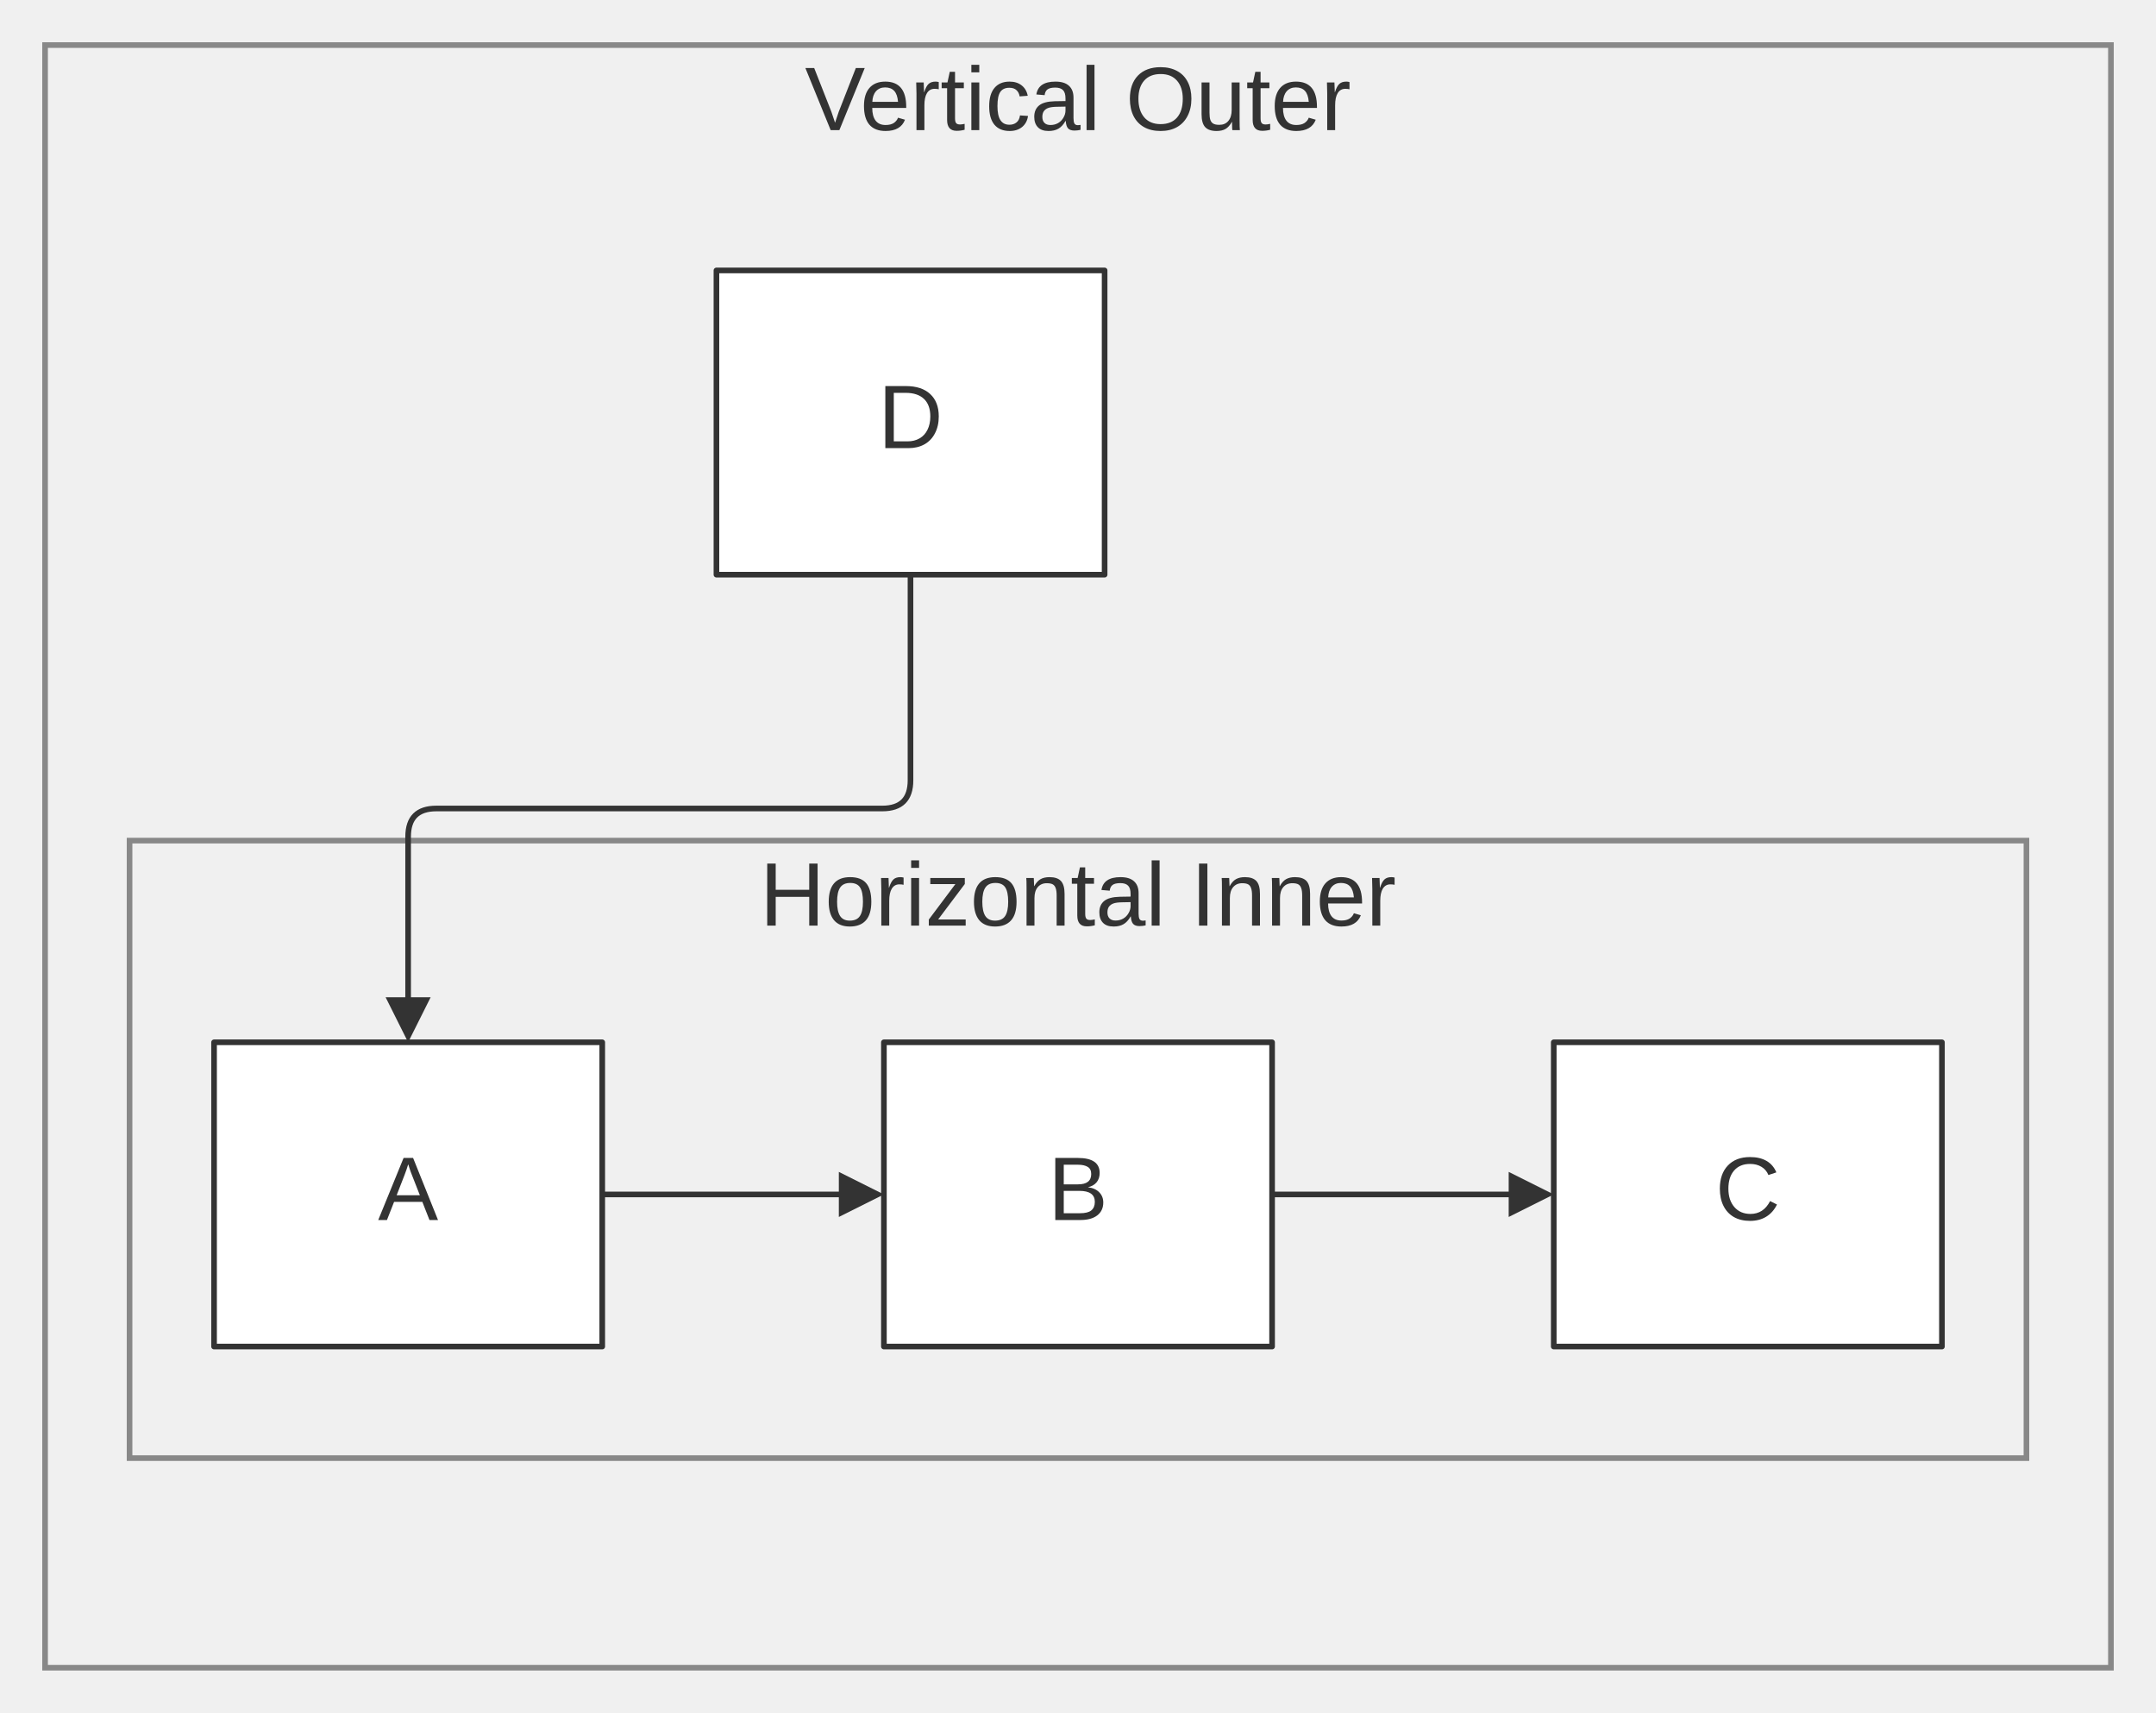
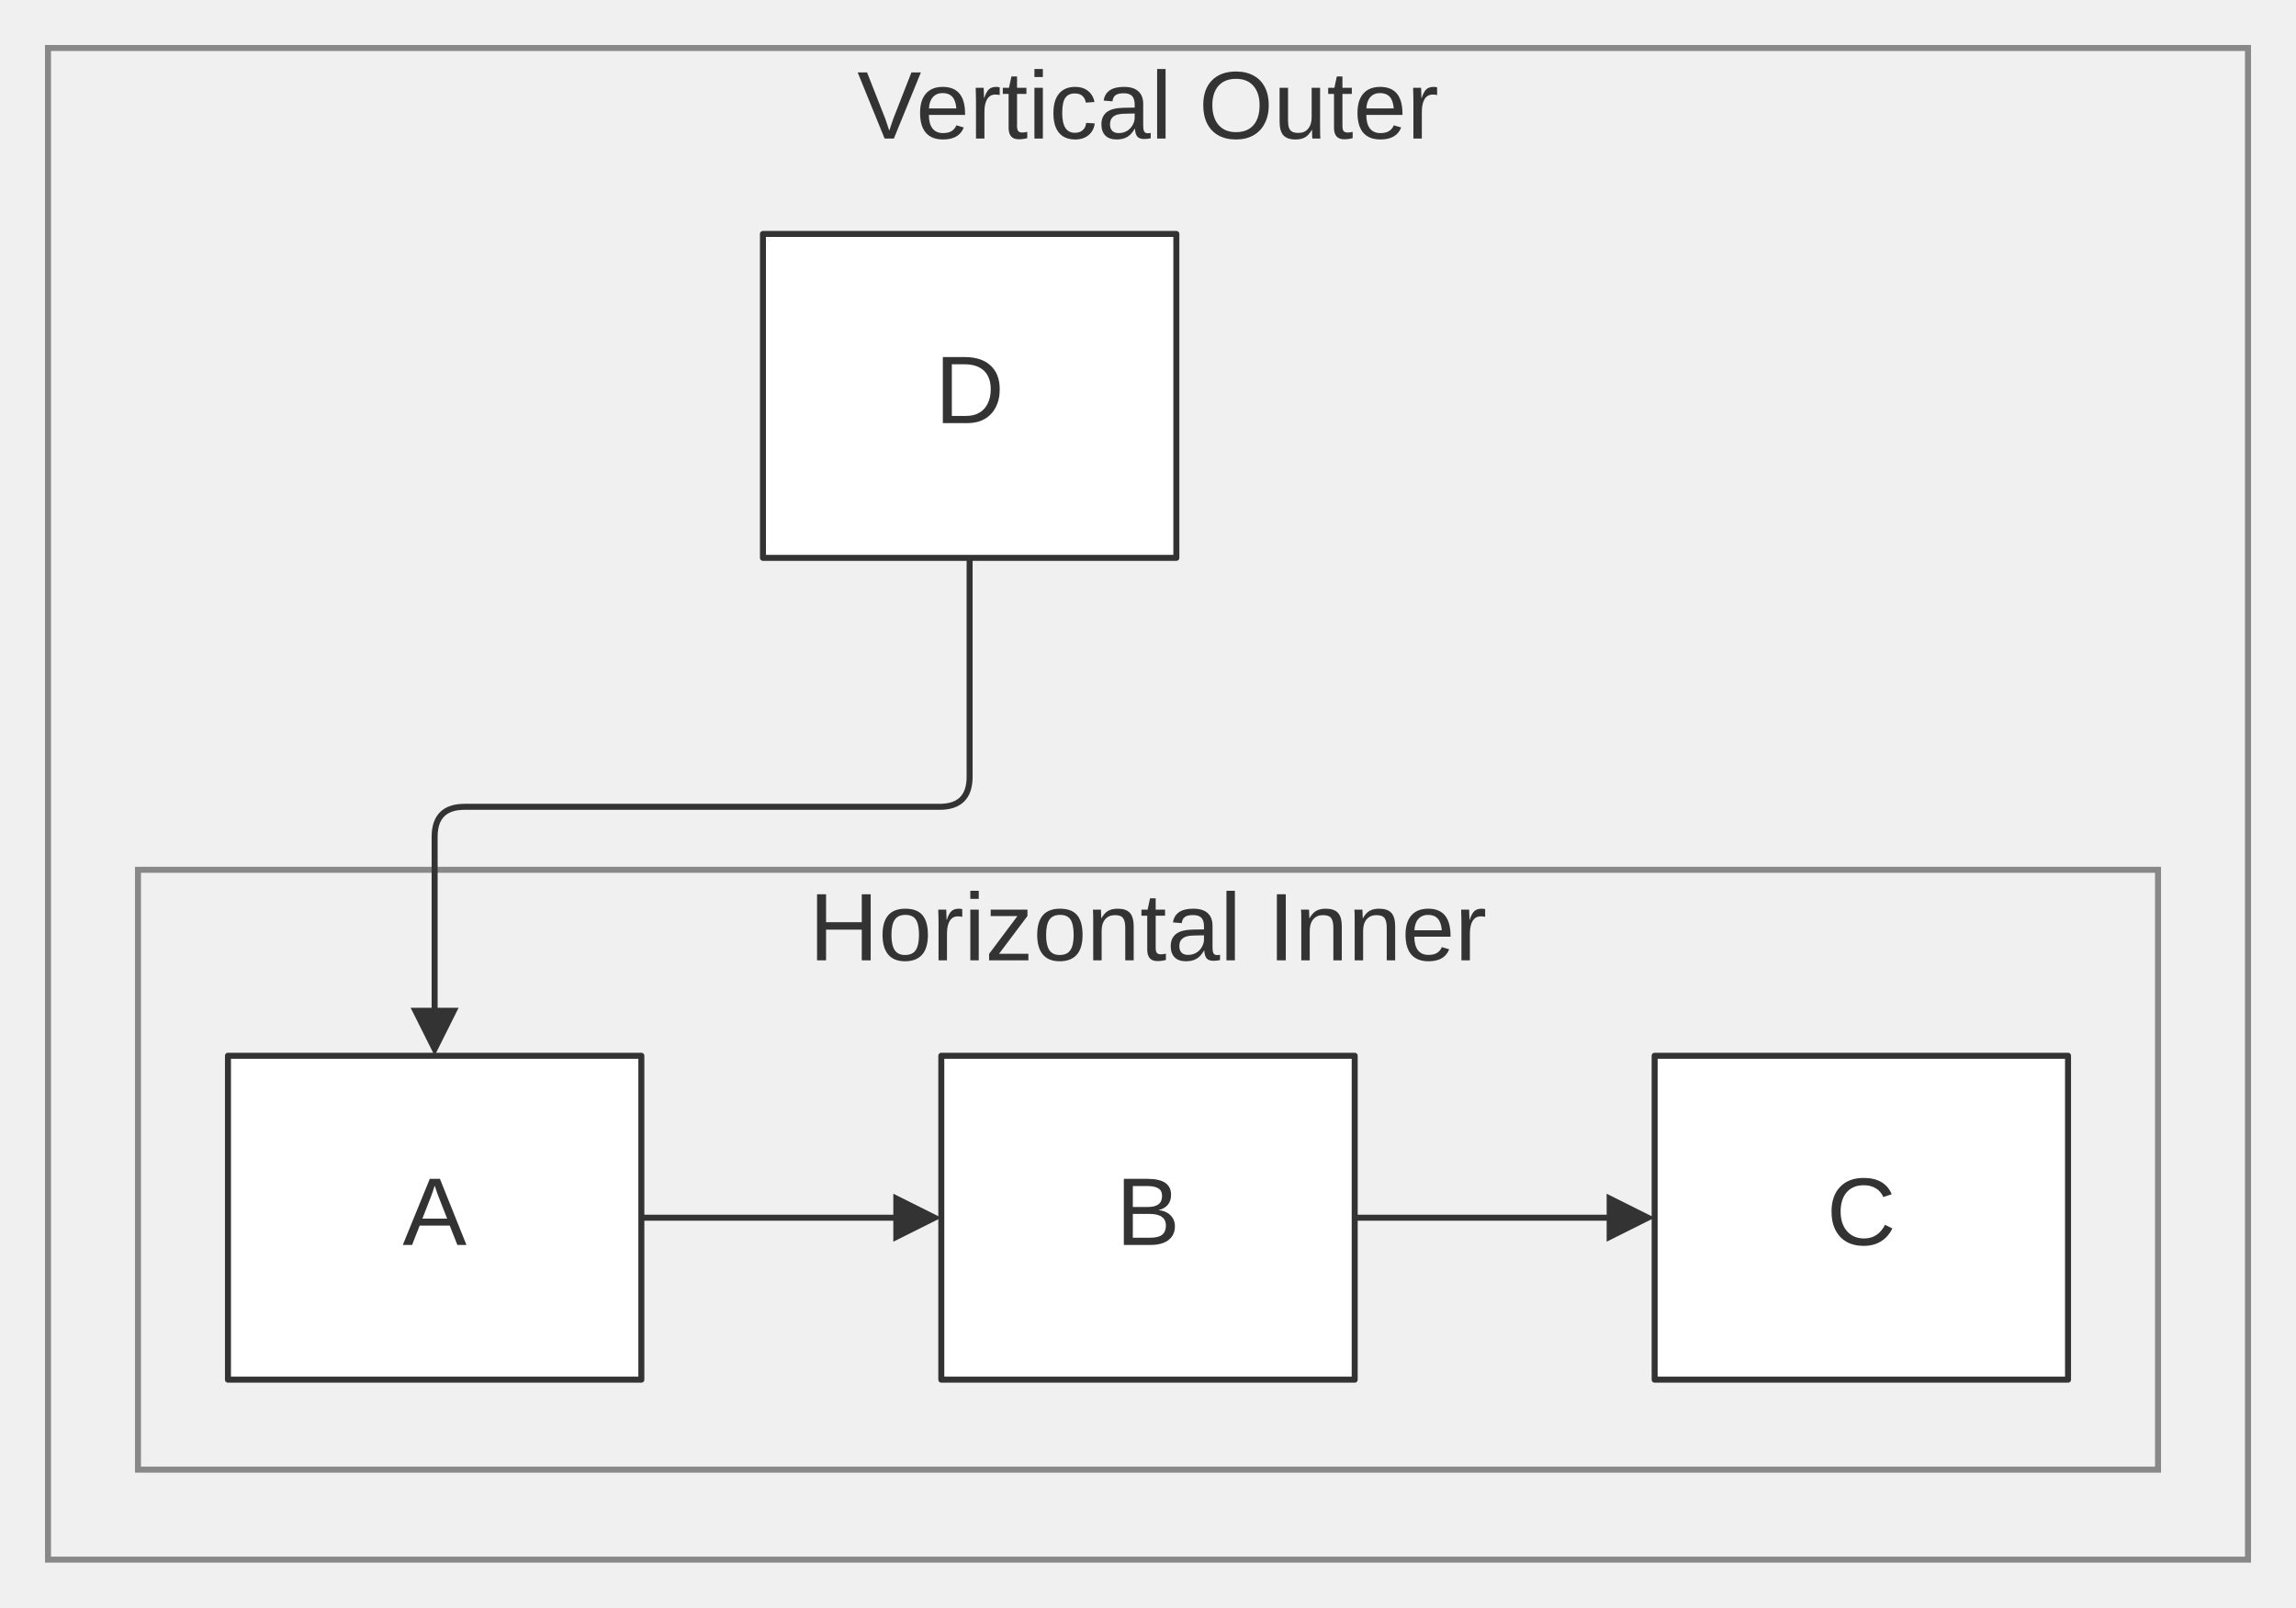
- <svg xmlns="http://www.w3.org/2000/svg" width="100%" viewBox="0 0 382.73 304.00" style="max-width: 382.73px; background-color: transparent;" font-family="&quot;trebuchet ms&quot;, verdana, arial, sans-serif" font-size="16.00">
+ <svg xmlns="http://www.w3.org/2000/svg" width="100%" viewBox="0 0 382.73 268.00" style="max-width: 382.73px; background-color: transparent;" font-family="&quot;trebuchet ms&quot;, verdana, arial, sans-serif" font-size="16.00">
  <defs>
    <marker id="arrowhead" viewBox="0 0 10.00 10.00" refX="5.00" refY="5.00" markerWidth="8.00" markerHeight="8.00" orient="auto-start-reverse" markerUnits="userSpaceOnUse">
      <path d="M 0 0 L 10.00 5.00 L 0 10.00 z" fill="#333" />
    </marker>
    <marker id="crosshead" viewBox="0 0 11.00 11.00" refX="12.00" refY="5.20" markerWidth="11.00" markerHeight="11.00" orient="auto-start-reverse" markerUnits="userSpaceOnUse">
      <path d="M 1,1 l 9,9 M 10,1 l -9,9" stroke="#333" stroke-width="2" />
    </marker>
    <marker id="circlehead" viewBox="0 0 10.00 10.00" refX="11.00" refY="5.00" markerWidth="11.00" markerHeight="11.00" orient="auto-start-reverse" markerUnits="userSpaceOnUse">
      <circle cx="5" cy="5" r="5" stroke="#333" stroke-width="1" fill="#333" />
    </marker>
    <marker id="open-arrowhead" viewBox="0 0 10.00 10.00" refX="5.00" refY="5.00" markerWidth="8.00" markerHeight="8.00" orient="auto-start-reverse" markerUnits="userSpaceOnUse">
      <polygon points="0,0 10.00,5.00 0,10.00" fill="white" stroke="#333" stroke-width="1" />
    </marker>
    <marker id="diamondhead" viewBox="0 0 12.00 12.00" refX="6.00" refY="6.00" markerWidth="12.00" markerHeight="12.00" orient="auto-start-reverse" markerUnits="userSpaceOnUse">
      <polygon points="0,6.00 6.00,0 12.00,6.00 6.00,12.00" fill="#333" />
    </marker>
    <marker id="open-diamondhead" viewBox="0 0 12.00 12.00" refX="6.00" refY="6.00" markerWidth="12.00" markerHeight="12.00" orient="auto-start-reverse" markerUnits="userSpaceOnUse">
      <polygon points="0,6.00 6.00,0 12.00,6.00 6.00,12.00" fill="white" stroke="#333" stroke-width="1" />
    </marker>
  </defs>
-   <g transform="translate(64.18,15.00)">
+   <g transform="translate(64.18,6.00)">
    <g class="clusters">
-       <rect class="subgraph" x="-56.18" y="-7.00" width="366.73" height="288.00" fill="none" stroke="#888" stroke-width="1.00" />
-       <text x="127.18" y="-3.00" text-anchor="middle" dominant-baseline="hanging" fill="#333">Vertical Outer</text>
-       <rect class="subgraph" x="-41.18" y="134.20" width="336.73" height="109.60" fill="none" stroke="#888" stroke-width="1.00" />
-       <text x="127.18" y="138.20" text-anchor="middle" dominant-baseline="hanging" fill="#333">Horizontal Inner</text>
+       <rect class="subgraph" x="-56.18" y="2.00" width="366.73" height="252.00" fill="none" stroke="#888" stroke-width="1.00" />
+       <text x="127.18" y="6.00" text-anchor="middle" dominant-baseline="hanging" fill="#333">Vertical Outer</text>
+       <rect class="subgraph" x="-41.18" y="139.00" width="336.73" height="100.00" fill="none" stroke="#888" stroke-width="1.00" />
+       <text x="127.18" y="143.00" text-anchor="middle" dominant-baseline="hanging" fill="#333">Horizontal Inner</text>
    </g>
    <g class="edgePaths">
      <path d="M42.73,197.00 L88.73,197.00" stroke="#333" stroke-width="1.00" fill="none" stroke-linecap="round" stroke-linejoin="round" marker-end="url(#arrowhead)" />
      <path d="M161.64,197.00 L207.64,197.00" stroke="#333" stroke-width="1.00" fill="none" stroke-linecap="round" stroke-linejoin="round" marker-end="url(#arrowhead)" />
      <path d="M97.45,87.00 L97.45,123.50 Q97.45,128.50 92.45,128.50 L13.27,128.50 Q8.27,128.50 8.27,133.50 L8.27,166.00" stroke="#333" stroke-width="1.00" fill="none" stroke-linecap="round" stroke-linejoin="round" marker-end="url(#arrowhead)" />
    </g>
    <g class="edgeLabels">
    </g>
    <g class="nodes">
      <rect x="-26.18" y="170.00" width="68.91" height="54.00" fill="white" stroke="#333" stroke-width="1.00" stroke-linejoin="round" />
      <text x="8.27" y="197.00" text-anchor="middle" dominant-baseline="middle" fill="#333">A</text>
      <rect x="92.73" y="170.00" width="68.91" height="54.00" fill="white" stroke="#333" stroke-width="1.00" stroke-linejoin="round" />
      <text x="127.18" y="197.00" text-anchor="middle" dominant-baseline="middle" fill="#333">B</text>
      <rect x="211.64" y="170.00" width="68.91" height="54.00" fill="white" stroke="#333" stroke-width="1.00" stroke-linejoin="round" />
      <text x="246.09" y="197.00" text-anchor="middle" dominant-baseline="middle" fill="#333">C</text>
      <rect x="63.00" y="33.00" width="68.91" height="54.00" fill="white" stroke="#333" stroke-width="1.00" stroke-linejoin="round" />
      <text x="97.45" y="60.00" text-anchor="middle" dominant-baseline="middle" fill="#333">D</text>
    </g>
  </g>
</svg>
